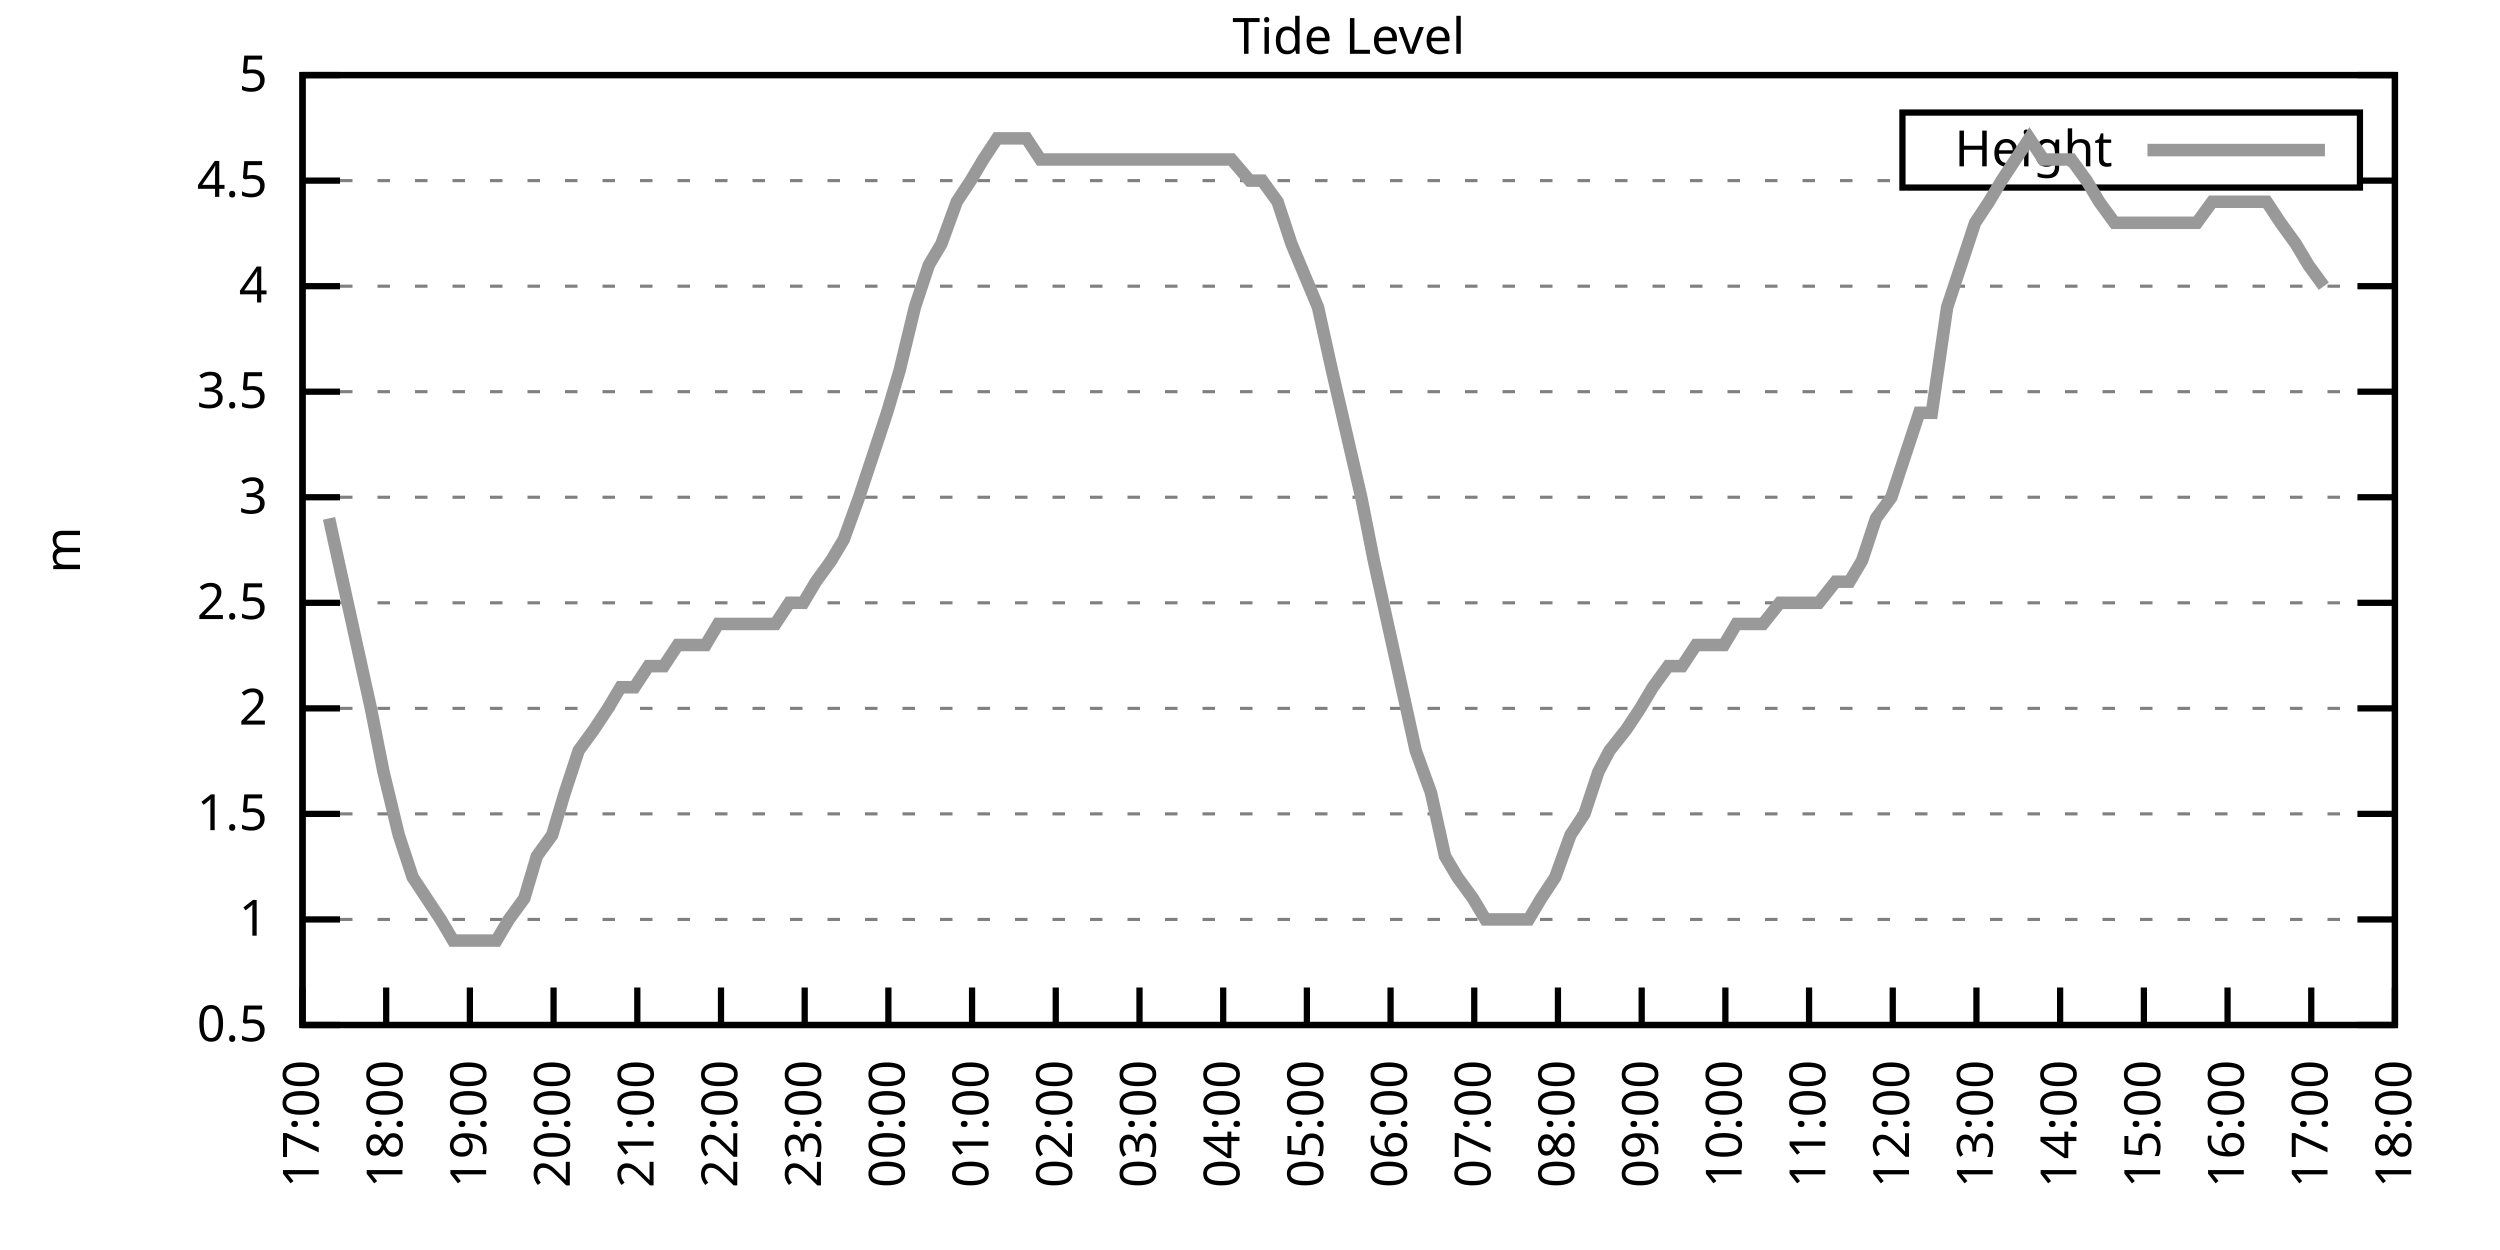
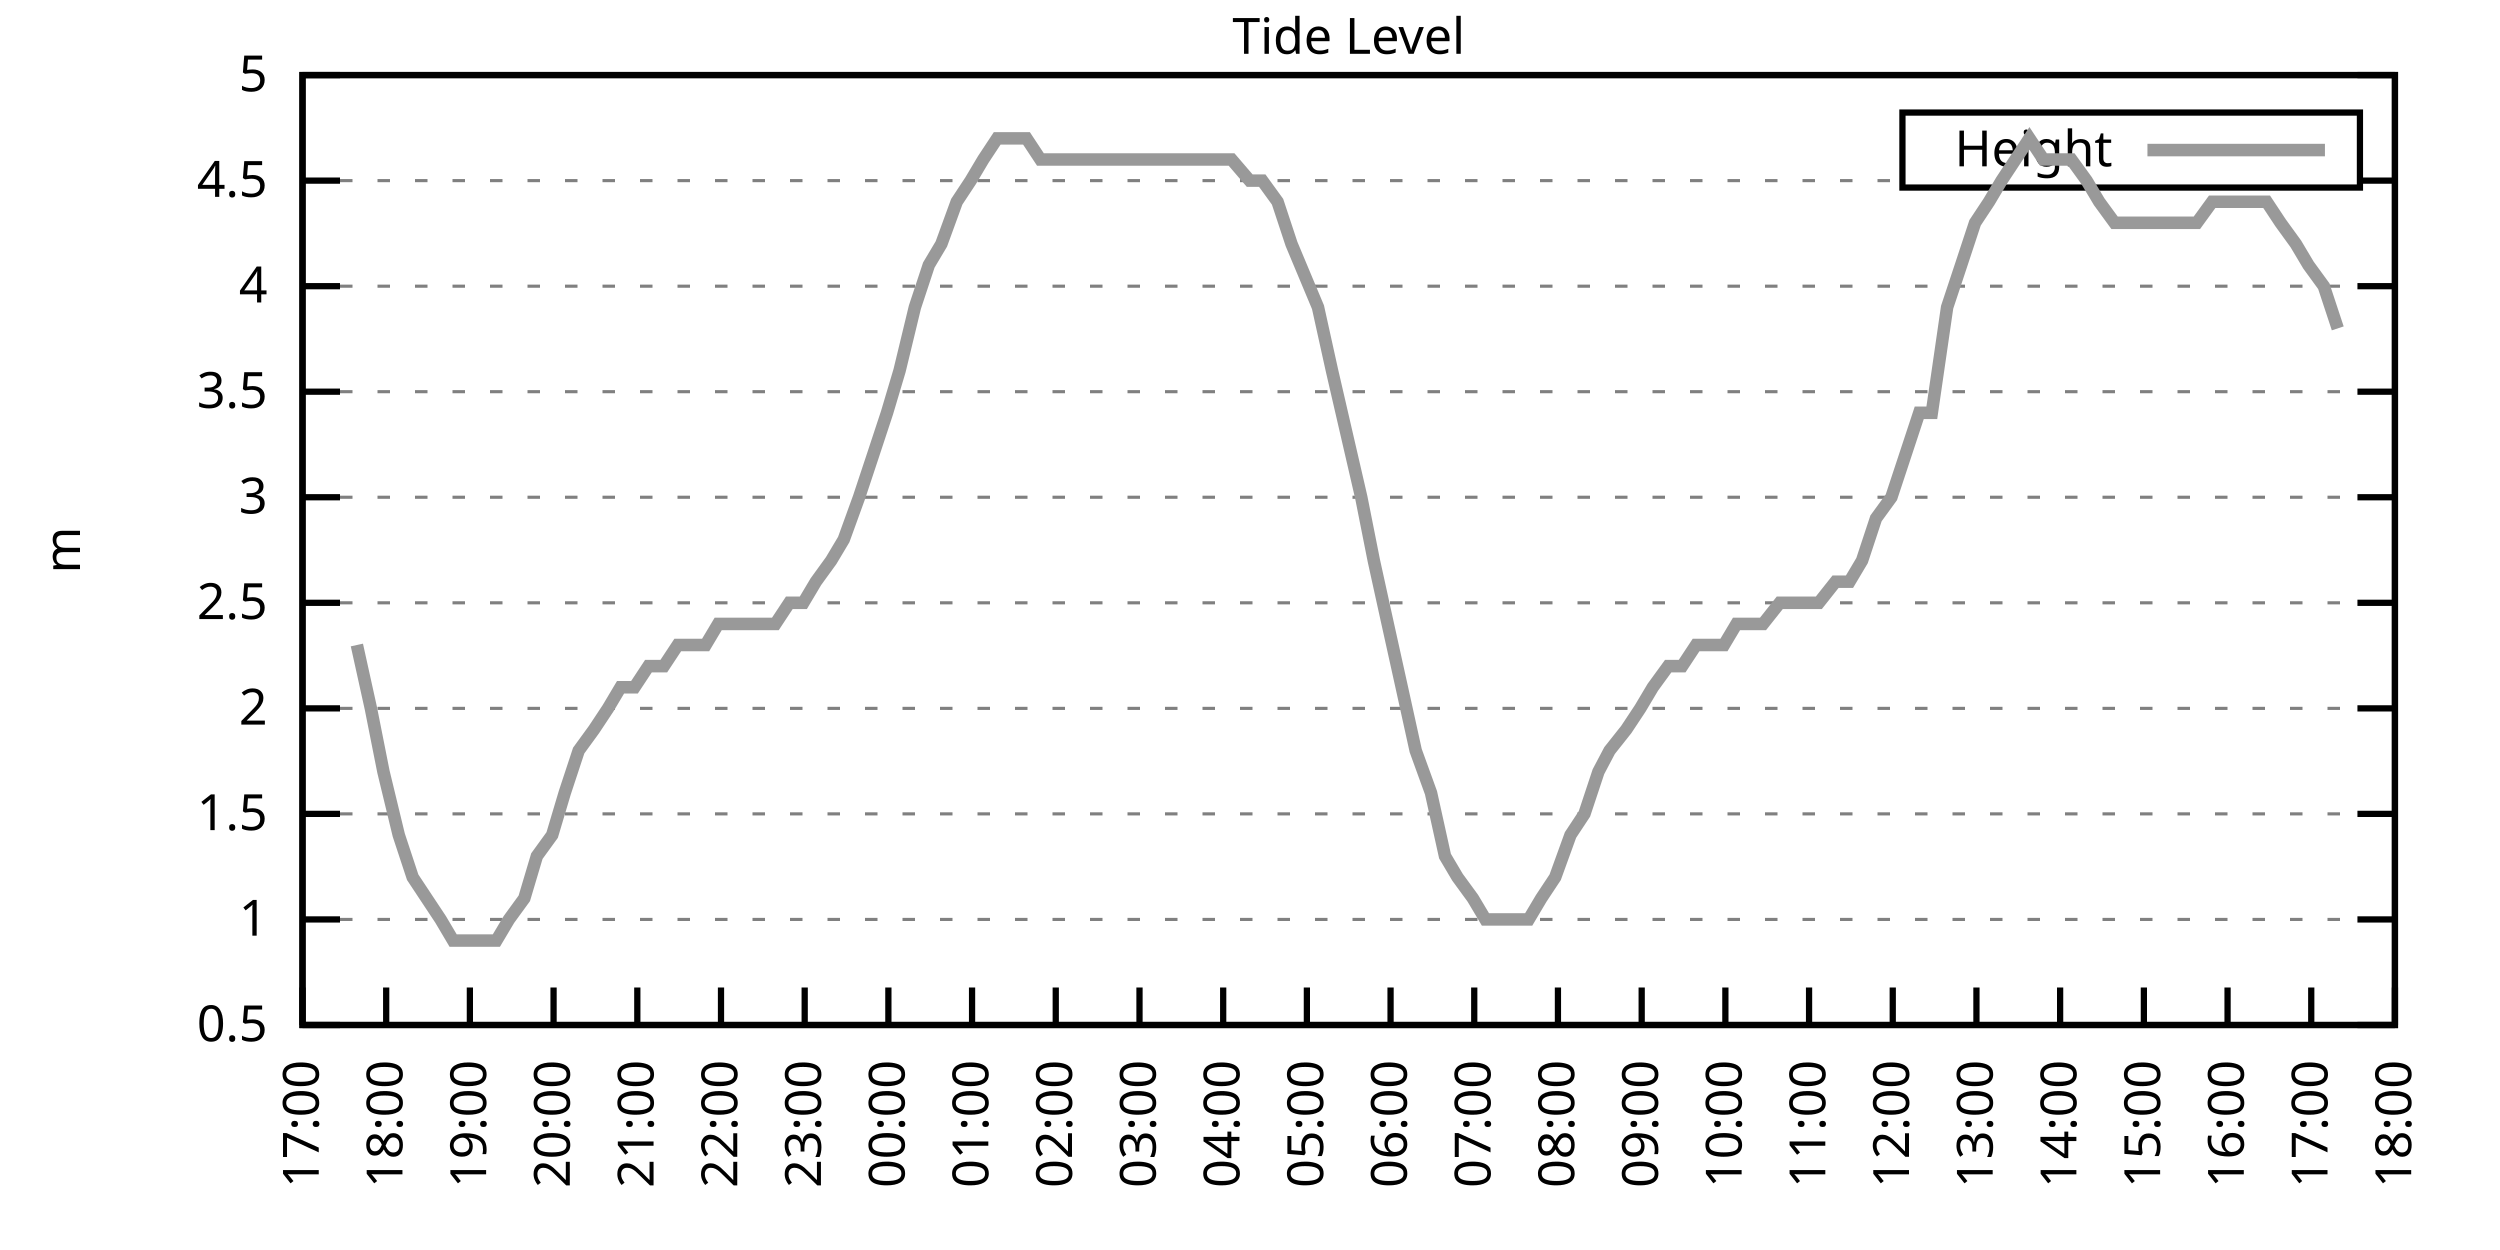
<svg xmlns="http://www.w3.org/2000/svg" xmlns:xlink="http://www.w3.org/1999/xlink" width="400" height="200" viewBox="0 0 400 200">
  <g id="gnuplot_canvas">
    <rect x="0" y="0" width="400" height="200" fill="none" />
    <defs>
      <circle id="gpDot" r="0.5" stroke-width="0.5" stroke="currentColor" />
      <path id="gpPt0" stroke-width="0.333" stroke="currentColor" d="M-1,0 h2 M0,-1 v2" />
      <path id="gpPt1" stroke-width="0.333" stroke="currentColor" d="M-1,-1 L1,1 M1,-1 L-1,1" />
      <path id="gpPt2" stroke-width="0.333" stroke="currentColor" d="M-1,0 L1,0 M0,-1 L0,1 M-1,-1 L1,1 M-1,1 L1,-1" />
      <rect id="gpPt3" stroke-width="0.333" stroke="currentColor" x="-1" y="-1" width="2" height="2" />
      <rect id="gpPt4" stroke-width="0.333" stroke="currentColor" fill="currentColor" x="-1" y="-1" width="2" height="2" />
      <circle id="gpPt5" stroke-width="0.333" stroke="currentColor" cx="0" cy="0" r="1" />
      <use xlink:href="#gpPt5" id="gpPt6" fill="currentColor" stroke="none" />
      <path id="gpPt7" stroke-width="0.333" stroke="currentColor" d="M0,-1.33 L-1.33,0.67 L1.33,0.67 z" />
      <use xlink:href="#gpPt7" id="gpPt8" fill="currentColor" stroke="none" />
      <use xlink:href="#gpPt7" id="gpPt9" stroke="currentColor" transform="rotate(180)" />
      <use xlink:href="#gpPt9" id="gpPt10" fill="currentColor" stroke="none" />
      <use xlink:href="#gpPt3" id="gpPt11" stroke="currentColor" transform="rotate(45)" />
      <use xlink:href="#gpPt11" id="gpPt12" fill="currentColor" stroke="none" />
      <path id="gpPt13" stroke-width="0.333" stroke="currentColor" d="M0,1.330 L1.265,0.411 L0.782,-1.067 L-0.782,-1.076 L-1.265,0.411 z" />
      <use xlink:href="#gpPt13" id="gpPt14" fill="currentColor" stroke="none" />
      <filter id="textbox" filterUnits="objectBoundingBox" x="0" y="0" height="1" width="1">
        <feFlood flood-color="white" flood-opacity="1" result="bgnd" />
        <feComposite in="SourceGraphic" in2="bgnd" operator="atop" />
      </filter>
      <filter id="greybox" filterUnits="objectBoundingBox" x="0" y="0" height="1" width="1">
        <feFlood flood-color="lightgrey" flood-opacity="1" result="grey" />
        <feComposite in="SourceGraphic" in2="grey" operator="atop" />
      </filter>
    </defs>
    <g fill="none" color="white" stroke="currentColor" stroke-width="1.00" stroke-linecap="butt" stroke-linejoin="miter">
</g>
    <g fill="none" color="black" stroke="currentColor" stroke-width="1.00" stroke-linecap="butt" stroke-linejoin="miter">
      <g stroke="none" shape-rendering="crispEdges">
        <polygon fill="rgb(255, 255, 255)" points="48.40,164.00 383.18,164.00 383.18,12.02 48.40,12.02 " />
      </g>
    </g>
    <g fill="none" color="black" stroke="currentColor" stroke-width="1.00" stroke-linecap="butt" stroke-linejoin="miter">
</g>
    <g fill="none" color="black" stroke="black" stroke-width="0.50" stroke-linecap="butt" stroke-linejoin="miter">
</g>
    <g fill="none" color="gray" stroke="currentColor" stroke-width="0.50" stroke-linecap="butt" stroke-linejoin="miter">
      <path stroke="gray" stroke-dasharray="2,4" class="gridline" d="M48.40,164.00 L383.19,164.00  " />
    </g>
    <g fill="none" color="gray" stroke="gray" stroke-width="1.00" stroke-linecap="butt" stroke-linejoin="miter">
</g>
    <g fill="none" color="black" stroke="currentColor" stroke-width="1.00" stroke-linecap="butt" stroke-linejoin="miter">
      <path stroke="black" d="M48.40,164.00 L54.40,164.00 M383.19,164.00 L377.19,164.00  " />
      <g transform="translate(42.80,166.60)" stroke="none" fill="black" font-family="Sans" font-size="8.00" text-anchor="end">
        <text>
          <tspan font-family="Sans"> 0.5</tspan>
        </text>
      </g>
    </g>
    <g fill="none" color="black" stroke="currentColor" stroke-width="1.00" stroke-linecap="butt" stroke-linejoin="miter">
</g>
    <g fill="none" color="black" stroke="black" stroke-width="0.50" stroke-linecap="butt" stroke-linejoin="miter">
</g>
    <g fill="none" color="gray" stroke="currentColor" stroke-width="0.50" stroke-linecap="butt" stroke-linejoin="miter">
      <path stroke="gray" stroke-dasharray="2,4" class="gridline" d="M48.40,147.11 L383.19,147.11  " />
    </g>
    <g fill="none" color="gray" stroke="gray" stroke-width="1.00" stroke-linecap="butt" stroke-linejoin="miter">
</g>
    <g fill="none" color="black" stroke="currentColor" stroke-width="1.00" stroke-linecap="butt" stroke-linejoin="miter">
      <path stroke="black" d="M48.40,147.11 L54.40,147.11 M383.19,147.11 L377.19,147.11  " />
      <g transform="translate(42.80,149.71)" stroke="none" fill="black" font-family="Sans" font-size="8.00" text-anchor="end">
        <text>
          <tspan font-family="Sans"> 1</tspan>
        </text>
      </g>
    </g>
    <g fill="none" color="black" stroke="currentColor" stroke-width="1.00" stroke-linecap="butt" stroke-linejoin="miter">
</g>
    <g fill="none" color="black" stroke="black" stroke-width="0.50" stroke-linecap="butt" stroke-linejoin="miter">
</g>
    <g fill="none" color="gray" stroke="currentColor" stroke-width="0.50" stroke-linecap="butt" stroke-linejoin="miter">
      <path stroke="gray" stroke-dasharray="2,4" class="gridline" d="M48.40,130.22 L383.19,130.22  " />
    </g>
    <g fill="none" color="gray" stroke="gray" stroke-width="1.00" stroke-linecap="butt" stroke-linejoin="miter">
</g>
    <g fill="none" color="black" stroke="currentColor" stroke-width="1.00" stroke-linecap="butt" stroke-linejoin="miter">
      <path stroke="black" d="M48.40,130.22 L54.40,130.22 M383.19,130.22 L377.19,130.22  " />
      <g transform="translate(42.80,132.82)" stroke="none" fill="black" font-family="Sans" font-size="8.00" text-anchor="end">
        <text>
          <tspan font-family="Sans"> 1.5</tspan>
        </text>
      </g>
    </g>
    <g fill="none" color="black" stroke="currentColor" stroke-width="1.00" stroke-linecap="butt" stroke-linejoin="miter">
</g>
    <g fill="none" color="black" stroke="black" stroke-width="0.50" stroke-linecap="butt" stroke-linejoin="miter">
</g>
    <g fill="none" color="gray" stroke="currentColor" stroke-width="0.50" stroke-linecap="butt" stroke-linejoin="miter">
      <path stroke="gray" stroke-dasharray="2,4" class="gridline" d="M48.40,113.34 L383.19,113.34  " />
    </g>
    <g fill="none" color="gray" stroke="gray" stroke-width="1.00" stroke-linecap="butt" stroke-linejoin="miter">
</g>
    <g fill="none" color="black" stroke="currentColor" stroke-width="1.00" stroke-linecap="butt" stroke-linejoin="miter">
      <path stroke="black" d="M48.40,113.34 L54.40,113.34 M383.19,113.34 L377.19,113.34  " />
      <g transform="translate(42.80,115.94)" stroke="none" fill="black" font-family="Sans" font-size="8.00" text-anchor="end">
        <text>
          <tspan font-family="Sans"> 2</tspan>
        </text>
      </g>
    </g>
    <g fill="none" color="black" stroke="currentColor" stroke-width="1.00" stroke-linecap="butt" stroke-linejoin="miter">
</g>
    <g fill="none" color="black" stroke="black" stroke-width="0.50" stroke-linecap="butt" stroke-linejoin="miter">
</g>
    <g fill="none" color="gray" stroke="currentColor" stroke-width="0.50" stroke-linecap="butt" stroke-linejoin="miter">
      <path stroke="gray" stroke-dasharray="2,4" class="gridline" d="M48.40,96.45 L383.19,96.45  " />
    </g>
    <g fill="none" color="gray" stroke="gray" stroke-width="1.00" stroke-linecap="butt" stroke-linejoin="miter">
</g>
    <g fill="none" color="black" stroke="currentColor" stroke-width="1.00" stroke-linecap="butt" stroke-linejoin="miter">
      <path stroke="black" d="M48.40,96.45 L54.40,96.45 M383.19,96.45 L377.19,96.45  " />
      <g transform="translate(42.80,99.05)" stroke="none" fill="black" font-family="Sans" font-size="8.00" text-anchor="end">
        <text>
          <tspan font-family="Sans"> 2.5</tspan>
        </text>
      </g>
    </g>
    <g fill="none" color="black" stroke="currentColor" stroke-width="1.00" stroke-linecap="butt" stroke-linejoin="miter">
</g>
    <g fill="none" color="black" stroke="black" stroke-width="0.50" stroke-linecap="butt" stroke-linejoin="miter">
</g>
    <g fill="none" color="gray" stroke="currentColor" stroke-width="0.50" stroke-linecap="butt" stroke-linejoin="miter">
      <path stroke="gray" stroke-dasharray="2,4" class="gridline" d="M48.40,79.56 L383.19,79.56  " />
    </g>
    <g fill="none" color="gray" stroke="gray" stroke-width="1.00" stroke-linecap="butt" stroke-linejoin="miter">
</g>
    <g fill="none" color="black" stroke="currentColor" stroke-width="1.00" stroke-linecap="butt" stroke-linejoin="miter">
      <path stroke="black" d="M48.40,79.56 L54.40,79.56 M383.19,79.56 L377.19,79.56  " />
      <g transform="translate(42.80,82.16)" stroke="none" fill="black" font-family="Sans" font-size="8.00" text-anchor="end">
        <text>
          <tspan font-family="Sans"> 3</tspan>
        </text>
      </g>
    </g>
    <g fill="none" color="black" stroke="currentColor" stroke-width="1.00" stroke-linecap="butt" stroke-linejoin="miter">
</g>
    <g fill="none" color="black" stroke="black" stroke-width="0.50" stroke-linecap="butt" stroke-linejoin="miter">
</g>
    <g fill="none" color="gray" stroke="currentColor" stroke-width="0.50" stroke-linecap="butt" stroke-linejoin="miter">
      <path stroke="gray" stroke-dasharray="2,4" class="gridline" d="M48.40,62.67 L383.19,62.67  " />
    </g>
    <g fill="none" color="gray" stroke="gray" stroke-width="1.00" stroke-linecap="butt" stroke-linejoin="miter">
</g>
    <g fill="none" color="black" stroke="currentColor" stroke-width="1.00" stroke-linecap="butt" stroke-linejoin="miter">
      <path stroke="black" d="M48.40,62.67 L54.40,62.67 M383.19,62.67 L377.19,62.67  " />
      <g transform="translate(42.80,65.27)" stroke="none" fill="black" font-family="Sans" font-size="8.00" text-anchor="end">
        <text>
          <tspan font-family="Sans"> 3.5</tspan>
        </text>
      </g>
    </g>
    <g fill="none" color="black" stroke="currentColor" stroke-width="1.00" stroke-linecap="butt" stroke-linejoin="miter">
</g>
    <g fill="none" color="black" stroke="black" stroke-width="0.50" stroke-linecap="butt" stroke-linejoin="miter">
</g>
    <g fill="none" color="gray" stroke="currentColor" stroke-width="0.50" stroke-linecap="butt" stroke-linejoin="miter">
      <path stroke="gray" stroke-dasharray="2,4" class="gridline" d="M48.40,45.79 L383.19,45.79  " />
    </g>
    <g fill="none" color="gray" stroke="gray" stroke-width="1.00" stroke-linecap="butt" stroke-linejoin="miter">
</g>
    <g fill="none" color="black" stroke="currentColor" stroke-width="1.00" stroke-linecap="butt" stroke-linejoin="miter">
      <path stroke="black" d="M48.40,45.79 L54.40,45.79 M383.19,45.79 L377.19,45.79  " />
      <g transform="translate(42.80,48.39)" stroke="none" fill="black" font-family="Sans" font-size="8.00" text-anchor="end">
        <text>
          <tspan font-family="Sans"> 4</tspan>
        </text>
      </g>
    </g>
    <g fill="none" color="black" stroke="currentColor" stroke-width="1.00" stroke-linecap="butt" stroke-linejoin="miter">
</g>
    <g fill="none" color="black" stroke="black" stroke-width="0.50" stroke-linecap="butt" stroke-linejoin="miter">
</g>
    <g fill="none" color="gray" stroke="currentColor" stroke-width="0.50" stroke-linecap="butt" stroke-linejoin="miter">
      <path stroke="gray" stroke-dasharray="2,4" class="gridline" d="M48.40,28.90 L304.39,28.90 M377.59,28.90 L383.19,28.90  " />
    </g>
    <g fill="none" color="gray" stroke="gray" stroke-width="1.00" stroke-linecap="butt" stroke-linejoin="miter">
</g>
    <g fill="none" color="black" stroke="currentColor" stroke-width="1.00" stroke-linecap="butt" stroke-linejoin="miter">
      <path stroke="black" d="M48.40,28.90 L54.40,28.90 M383.19,28.90 L377.19,28.90  " />
      <g transform="translate(42.80,31.50)" stroke="none" fill="black" font-family="Sans" font-size="8.00" text-anchor="end">
        <text>
          <tspan font-family="Sans"> 4.5</tspan>
        </text>
      </g>
    </g>
    <g fill="none" color="black" stroke="currentColor" stroke-width="1.00" stroke-linecap="butt" stroke-linejoin="miter">
</g>
    <g fill="none" color="black" stroke="black" stroke-width="0.50" stroke-linecap="butt" stroke-linejoin="miter">
</g>
    <g fill="none" color="gray" stroke="currentColor" stroke-width="0.50" stroke-linecap="butt" stroke-linejoin="miter">
      <path stroke="gray" stroke-dasharray="2,4" class="gridline" d="M48.40,12.01 L383.19,12.01  " />
    </g>
    <g fill="none" color="gray" stroke="gray" stroke-width="1.00" stroke-linecap="butt" stroke-linejoin="miter">
</g>
    <g fill="none" color="black" stroke="currentColor" stroke-width="1.00" stroke-linecap="butt" stroke-linejoin="miter">
      <path stroke="black" d="M48.40,12.01 L54.40,12.01 M383.19,12.01 L377.19,12.01  " />
      <g transform="translate(42.80,14.61)" stroke="none" fill="black" font-family="Sans" font-size="8.00" text-anchor="end">
        <text>
          <tspan font-family="Sans"> 5</tspan>
        </text>
      </g>
    </g>
    <g fill="none" color="black" stroke="currentColor" stroke-width="1.00" stroke-linecap="butt" stroke-linejoin="miter">
      <path stroke="black" d="M48.40,164.00 L48.40,158.00  " />
      <g transform="translate(51.00,169.60) rotate(270.00)" stroke="none" fill="black" font-family="Sans" font-size="8.00" text-anchor="end">
        <text>
          <tspan font-family="Sans">17:00</tspan>
        </text>
      </g>
    </g>
    <g fill="none" color="black" stroke="currentColor" stroke-width="1.00" stroke-linecap="butt" stroke-linejoin="miter">
      <path stroke="black" d="M61.79,164.00 L61.79,158.00  " />
      <g transform="translate(64.39,169.60) rotate(270.00)" stroke="none" fill="black" font-family="Sans" font-size="8.00" text-anchor="end">
        <text>
          <tspan font-family="Sans">18:00</tspan>
        </text>
      </g>
    </g>
    <g fill="none" color="black" stroke="currentColor" stroke-width="1.00" stroke-linecap="butt" stroke-linejoin="miter">
      <path stroke="black" d="M75.18,164.00 L75.18,158.00  " />
      <g transform="translate(77.78,169.60) rotate(270.00)" stroke="none" fill="black" font-family="Sans" font-size="8.00" text-anchor="end">
        <text>
          <tspan font-family="Sans">19:00</tspan>
        </text>
      </g>
    </g>
    <g fill="none" color="black" stroke="currentColor" stroke-width="1.00" stroke-linecap="butt" stroke-linejoin="miter">
      <path stroke="black" d="M88.57,164.00 L88.57,158.00  " />
      <g transform="translate(91.17,169.60) rotate(270.00)" stroke="none" fill="black" font-family="Sans" font-size="8.00" text-anchor="end">
        <text>
          <tspan font-family="Sans">20:00</tspan>
        </text>
      </g>
    </g>
    <g fill="none" color="black" stroke="currentColor" stroke-width="1.00" stroke-linecap="butt" stroke-linejoin="miter">
      <path stroke="black" d="M101.97,164.00 L101.97,158.00  " />
      <g transform="translate(104.57,169.60) rotate(270.00)" stroke="none" fill="black" font-family="Sans" font-size="8.00" text-anchor="end">
        <text>
          <tspan font-family="Sans">21:00</tspan>
        </text>
      </g>
    </g>
    <g fill="none" color="black" stroke="currentColor" stroke-width="1.00" stroke-linecap="butt" stroke-linejoin="miter">
      <path stroke="black" d="M115.36,164.00 L115.36,158.00  " />
      <g transform="translate(117.96,169.60) rotate(270.00)" stroke="none" fill="black" font-family="Sans" font-size="8.00" text-anchor="end">
        <text>
          <tspan font-family="Sans">22:00</tspan>
        </text>
      </g>
    </g>
    <g fill="none" color="black" stroke="currentColor" stroke-width="1.00" stroke-linecap="butt" stroke-linejoin="miter">
      <path stroke="black" d="M128.75,164.00 L128.75,158.00  " />
      <g transform="translate(131.35,169.60) rotate(270.00)" stroke="none" fill="black" font-family="Sans" font-size="8.00" text-anchor="end">
        <text>
          <tspan font-family="Sans">23:00</tspan>
        </text>
      </g>
    </g>
    <g fill="none" color="black" stroke="currentColor" stroke-width="1.00" stroke-linecap="butt" stroke-linejoin="miter">
      <path stroke="black" d="M142.14,164.00 L142.14,158.00  " />
      <g transform="translate(144.74,169.60) rotate(270.00)" stroke="none" fill="black" font-family="Sans" font-size="8.00" text-anchor="end">
        <text>
          <tspan font-family="Sans">00:00</tspan>
        </text>
      </g>
    </g>
    <g fill="none" color="black" stroke="currentColor" stroke-width="1.00" stroke-linecap="butt" stroke-linejoin="miter">
      <path stroke="black" d="M155.53,164.00 L155.53,158.00  " />
      <g transform="translate(158.13,169.60) rotate(270.00)" stroke="none" fill="black" font-family="Sans" font-size="8.00" text-anchor="end">
        <text>
          <tspan font-family="Sans">01:00</tspan>
        </text>
      </g>
    </g>
    <g fill="none" color="black" stroke="currentColor" stroke-width="1.00" stroke-linecap="butt" stroke-linejoin="miter">
      <path stroke="black" d="M168.92,164.00 L168.92,158.00  " />
      <g transform="translate(171.52,169.60) rotate(270.00)" stroke="none" fill="black" font-family="Sans" font-size="8.00" text-anchor="end">
        <text>
          <tspan font-family="Sans">02:00</tspan>
        </text>
      </g>
    </g>
    <g fill="none" color="black" stroke="currentColor" stroke-width="1.00" stroke-linecap="butt" stroke-linejoin="miter">
      <path stroke="black" d="M182.32,164.00 L182.32,158.00  " />
      <g transform="translate(184.92,169.60) rotate(270.00)" stroke="none" fill="black" font-family="Sans" font-size="8.00" text-anchor="end">
        <text>
          <tspan font-family="Sans">03:00</tspan>
        </text>
      </g>
    </g>
    <g fill="none" color="black" stroke="currentColor" stroke-width="1.00" stroke-linecap="butt" stroke-linejoin="miter">
      <path stroke="black" d="M195.71,164.00 L195.71,158.00  " />
      <g transform="translate(198.31,169.60) rotate(270.00)" stroke="none" fill="black" font-family="Sans" font-size="8.00" text-anchor="end">
        <text>
          <tspan font-family="Sans">04:00</tspan>
        </text>
      </g>
    </g>
    <g fill="none" color="black" stroke="currentColor" stroke-width="1.00" stroke-linecap="butt" stroke-linejoin="miter">
      <path stroke="black" d="M209.10,164.00 L209.10,158.00  " />
      <g transform="translate(211.70,169.60) rotate(270.00)" stroke="none" fill="black" font-family="Sans" font-size="8.00" text-anchor="end">
        <text>
          <tspan font-family="Sans">05:00</tspan>
        </text>
      </g>
    </g>
    <g fill="none" color="black" stroke="currentColor" stroke-width="1.00" stroke-linecap="butt" stroke-linejoin="miter">
      <path stroke="black" d="M222.49,164.00 L222.49,158.00  " />
      <g transform="translate(225.09,169.60) rotate(270.00)" stroke="none" fill="black" font-family="Sans" font-size="8.00" text-anchor="end">
        <text>
          <tspan font-family="Sans">06:00</tspan>
        </text>
      </g>
    </g>
    <g fill="none" color="black" stroke="currentColor" stroke-width="1.00" stroke-linecap="butt" stroke-linejoin="miter">
      <path stroke="black" d="M235.88,164.00 L235.88,158.00  " />
      <g transform="translate(238.48,169.60) rotate(270.00)" stroke="none" fill="black" font-family="Sans" font-size="8.00" text-anchor="end">
        <text>
          <tspan font-family="Sans">07:00</tspan>
        </text>
      </g>
    </g>
    <g fill="none" color="black" stroke="currentColor" stroke-width="1.00" stroke-linecap="butt" stroke-linejoin="miter">
      <path stroke="black" d="M249.27,164.00 L249.27,158.00  " />
      <g transform="translate(251.87,169.60) rotate(270.00)" stroke="none" fill="black" font-family="Sans" font-size="8.00" text-anchor="end">
        <text>
          <tspan font-family="Sans">08:00</tspan>
        </text>
      </g>
    </g>
    <g fill="none" color="black" stroke="currentColor" stroke-width="1.00" stroke-linecap="butt" stroke-linejoin="miter">
      <path stroke="black" d="M262.67,164.00 L262.67,158.00  " />
      <g transform="translate(265.27,169.60) rotate(270.00)" stroke="none" fill="black" font-family="Sans" font-size="8.00" text-anchor="end">
        <text>
          <tspan font-family="Sans">09:00</tspan>
        </text>
      </g>
    </g>
    <g fill="none" color="black" stroke="currentColor" stroke-width="1.00" stroke-linecap="butt" stroke-linejoin="miter">
      <path stroke="black" d="M276.06,164.00 L276.06,158.00  " />
      <g transform="translate(278.66,169.60) rotate(270.00)" stroke="none" fill="black" font-family="Sans" font-size="8.00" text-anchor="end">
        <text>
          <tspan font-family="Sans">10:00</tspan>
        </text>
      </g>
    </g>
    <g fill="none" color="black" stroke="currentColor" stroke-width="1.00" stroke-linecap="butt" stroke-linejoin="miter">
      <path stroke="black" d="M289.45,164.00 L289.45,158.00  " />
      <g transform="translate(292.05,169.60) rotate(270.00)" stroke="none" fill="black" font-family="Sans" font-size="8.00" text-anchor="end">
        <text>
          <tspan font-family="Sans">11:00</tspan>
        </text>
      </g>
    </g>
    <g fill="none" color="black" stroke="currentColor" stroke-width="1.00" stroke-linecap="butt" stroke-linejoin="miter">
      <path stroke="black" d="M302.84,164.00 L302.84,158.00  " />
      <g transform="translate(305.44,169.60) rotate(270.00)" stroke="none" fill="black" font-family="Sans" font-size="8.00" text-anchor="end">
        <text>
          <tspan font-family="Sans">12:00</tspan>
        </text>
      </g>
    </g>
    <g fill="none" color="black" stroke="currentColor" stroke-width="1.00" stroke-linecap="butt" stroke-linejoin="miter">
      <path stroke="black" d="M316.23,164.00 L316.23,158.00  " />
      <g transform="translate(318.83,169.60) rotate(270.00)" stroke="none" fill="black" font-family="Sans" font-size="8.00" text-anchor="end">
        <text>
          <tspan font-family="Sans">13:00</tspan>
        </text>
      </g>
    </g>
    <g fill="none" color="black" stroke="currentColor" stroke-width="1.00" stroke-linecap="butt" stroke-linejoin="miter">
      <path stroke="black" d="M329.62,164.00 L329.62,158.00  " />
      <g transform="translate(332.22,169.60) rotate(270.00)" stroke="none" fill="black" font-family="Sans" font-size="8.00" text-anchor="end">
        <text>
          <tspan font-family="Sans">14:00</tspan>
        </text>
      </g>
    </g>
    <g fill="none" color="black" stroke="currentColor" stroke-width="1.00" stroke-linecap="butt" stroke-linejoin="miter">
      <path stroke="black" d="M343.02,164.00 L343.02,158.00  " />
      <g transform="translate(345.62,169.60) rotate(270.00)" stroke="none" fill="black" font-family="Sans" font-size="8.00" text-anchor="end">
        <text>
          <tspan font-family="Sans">15:00</tspan>
        </text>
      </g>
    </g>
    <g fill="none" color="black" stroke="currentColor" stroke-width="1.00" stroke-linecap="butt" stroke-linejoin="miter">
      <path stroke="black" d="M356.41,164.00 L356.41,158.00  " />
      <g transform="translate(359.01,169.60) rotate(270.00)" stroke="none" fill="black" font-family="Sans" font-size="8.00" text-anchor="end">
        <text>
          <tspan font-family="Sans">16:00</tspan>
        </text>
      </g>
    </g>
    <g fill="none" color="black" stroke="currentColor" stroke-width="1.00" stroke-linecap="butt" stroke-linejoin="miter">
      <path stroke="black" d="M369.80,164.00 L369.80,158.00  " />
      <g transform="translate(372.40,169.60) rotate(270.00)" stroke="none" fill="black" font-family="Sans" font-size="8.00" text-anchor="end">
        <text>
          <tspan font-family="Sans">17:00</tspan>
        </text>
      </g>
    </g>
    <g fill="none" color="black" stroke="currentColor" stroke-width="1.00" stroke-linecap="butt" stroke-linejoin="miter">
      <path stroke="black" d="M383.19,164.00 L383.19,158.00  " />
      <g transform="translate(385.79,169.60) rotate(270.00)" stroke="none" fill="black" font-family="Sans" font-size="8.00" text-anchor="end">
        <text>
          <tspan font-family="Sans">18:00</tspan>
        </text>
      </g>
    </g>
    <g fill="none" color="black" stroke="currentColor" stroke-width="1.00" stroke-linecap="butt" stroke-linejoin="miter">
</g>
    <g fill="none" color="black" stroke="currentColor" stroke-width="1.00" stroke-linecap="butt" stroke-linejoin="miter">
      <path stroke="black" d="M48.40,12.01 L48.40,164.00 L383.19,164.00 L383.19,12.01 L48.40,12.01 Z  " />
    </g>
    <g fill="none" color="black" stroke="currentColor" stroke-width="1.00" stroke-linecap="butt" stroke-linejoin="miter">
</g>
    <g fill="none" color="black" stroke="currentColor" stroke-width="1.00" stroke-linecap="butt" stroke-linejoin="miter">
      <path stroke="black" d="M304.39,30.01 L304.39,18.01 L377.59,18.01 L377.59,30.01 L304.39,30.01 Z  " />
    </g>
    <g id="Tide_level_plot_1">
      <g fill="none" color="white" stroke="black" stroke-width="2.00" stroke-linecap="butt" stroke-linejoin="miter">
</g>
      <g fill="none" color="black" stroke="currentColor" stroke-width="2.00" stroke-linecap="butt" stroke-linejoin="miter">
        <g transform="translate(337.99,26.61)" stroke="none" fill="black" font-family="Sans" font-size="8.00" text-anchor="end">
          <text>
            <tspan font-family="Sans">Height</tspan>
          </text>
        </g>
      </g>
      <g fill="none" color="black" stroke="currentColor" stroke-width="2.00" stroke-linecap="butt" stroke-linejoin="miter">
-         <path stroke="rgb(153, 153, 153)" d="M343.59,24.01 L371.99,24.01 M52.64,82.94 L54.87,93.07 L57.10,103.20 L59.34,113.34 L61.35,123.47 L63.80,133.60   L66.03,140.36 L68.26,143.73 L70.50,147.11 L72.50,150.49 L74.96,150.49 L76.97,150.49 L79.42,150.49 L81.43,147.11   L83.89,143.73 L85.90,136.98 L88.35,133.60 L90.36,126.85 L92.59,120.09 L95.05,116.71 L97.28,113.34 L99.29,109.96   L101.52,109.96 L103.75,106.58 L106.21,106.58 L108.44,103.20 L110.45,103.20 L112.90,103.20 L114.91,99.83 L117.14,99.83   L119.60,99.83 L121.83,99.83 L124.06,99.83 L126.29,96.45 L128.53,96.45 L130.54,93.07 L132.99,89.69 L135.00,86.32   L137.45,79.56 L139.69,72.81 L141.92,66.05 L143.93,59.30 L146.38,49.16 L148.61,42.41 L150.62,39.03 L153.08,32.28   L155.31,28.90 L157.32,25.52 L159.55,22.14 L161.78,22.14 L164.24,22.14 L166.47,25.52 L168.70,25.52 L170.71,25.52   L173.17,25.52 L175.40,25.52 L177.63,25.52 L179.64,25.52 L181.87,25.52 L184.10,25.52 L186.33,25.52 L188.57,25.52   L191.02,25.52 L193.25,25.52 L195.26,25.52 L197.05,25.52 L199.95,28.90 L201.96,28.90 L204.41,32.28 L206.64,39.03   L210.88,49.16 L213.12,59.30 L217.80,79.56 L219.81,89.69 L222.04,99.83 L224.28,109.96 L226.51,120.09 L228.96,126.85   L231.20,136.98 L233.20,140.36 L235.66,143.73 L237.67,147.11 L239.90,147.11 L242.36,147.11 L244.59,147.11 L246.60,143.73   L248.83,140.36 L251.28,133.60 L253.51,130.22 L255.75,123.47 L257.53,120.09 L260.21,116.71 L262.44,113.34 L264.45,109.96   L266.91,106.58 L269.14,106.58 L271.37,103.20 L273.60,103.20 L275.83,103.20 L277.84,99.83 L280.07,99.83 L282.08,99.83   L284.76,96.45 L286.77,96.45 L289.00,96.45 L291.01,96.45 L293.69,93.07 L295.92,93.07 L297.93,89.69 L300.16,82.94   L302.62,79.56 L304.85,72.81 L307.08,66.05 L309.09,66.05 L311.54,49.16 L313.78,42.41 L316.01,35.65 L318.24,32.28   L320.25,28.90 L322.48,25.52 L324.71,22.14 L326.95,25.52 L329.18,25.52 L331.41,25.52 L333.86,28.90 L335.87,32.28   L338.33,35.65 L340.56,35.65 L342.79,35.65 L345.02,35.65 L347.26,35.65 L349.26,35.65 L351.50,35.65 L353.95,32.28   L355.96,32.28 L358.19,32.28 L360.65,32.28 L362.66,32.28 L364.89,35.65 L367.34,39.03 L369.35,42.41 L371.81,45.79    " />
+         <path stroke="rgb(153, 153, 153)" d="M343.59,24.01 L371.99,24.01 M57.10,103.20 L59.34,113.34 L61.35,123.47 L63.80,133.60 L66.03,140.36 L68.26,143.73   L70.50,147.11 L72.50,150.49 L74.96,150.49 L76.97,150.49 L79.42,150.49 L81.43,147.11 L83.89,143.73 L85.90,136.98   L88.35,133.60 L90.36,126.85 L92.59,120.09 L95.05,116.71 L97.28,113.34 L99.29,109.96 L101.52,109.96 L103.75,106.58   L106.21,106.58 L108.44,103.20 L110.45,103.20 L112.90,103.20 L114.91,99.83 L117.14,99.83 L119.60,99.83 L121.83,99.83   L124.06,99.83 L126.29,96.45 L128.53,96.45 L130.54,93.07 L132.99,89.69 L135.00,86.32 L137.45,79.56 L139.69,72.81   L141.92,66.05 L143.93,59.30 L146.38,49.16 L148.61,42.41 L150.62,39.03 L153.08,32.28 L155.31,28.90 L157.32,25.52   L159.55,22.14 L161.78,22.14 L164.24,22.14 L166.47,25.52 L168.70,25.52 L170.71,25.52 L173.17,25.52 L175.40,25.52   L177.63,25.52 L179.64,25.52 L181.87,25.52 L184.10,25.52 L186.33,25.52 L188.57,25.52 L191.02,25.52 L193.25,25.52   L195.26,25.52 L197.05,25.52 L199.95,28.90 L201.96,28.90 L204.41,32.28 L206.64,39.03 L210.88,49.16 L213.12,59.30   L217.80,79.56 L219.81,89.69 L222.04,99.83 L224.28,109.96 L226.51,120.09 L228.96,126.85 L231.20,136.98 L233.20,140.36   L235.66,143.73 L237.67,147.11 L239.90,147.11 L242.36,147.11 L244.59,147.11 L246.60,143.73 L248.83,140.36 L251.28,133.60   L253.51,130.22 L255.75,123.47 L257.53,120.09 L260.21,116.71 L262.44,113.34 L264.45,109.96 L266.91,106.58 L269.14,106.58   L271.37,103.20 L273.60,103.20 L275.83,103.20 L277.84,99.83 L280.07,99.83 L282.08,99.83 L284.76,96.45 L286.77,96.45   L289.00,96.45 L291.01,96.45 L293.69,93.07 L295.92,93.07 L297.93,89.69 L300.16,82.94 L302.62,79.56 L304.85,72.81   L307.08,66.05 L309.09,66.05 L311.54,49.16 L313.78,42.41 L316.01,35.65 L318.24,32.28 L320.25,28.90 L322.48,25.52   L324.71,22.14 L326.95,25.52 L329.18,25.52 L331.41,25.52 L333.86,28.90 L335.87,32.28 L338.33,35.65 L340.56,35.65   L342.79,35.65 L345.02,35.65 L347.26,35.65 L349.26,35.65 L351.50,35.65 L353.95,32.28 L355.96,32.28 L358.19,32.28   L360.65,32.28 L362.66,32.28 L364.89,35.65 L367.34,39.03 L369.35,42.41 L371.81,45.79 L374.04,52.54  " />
      </g>
    </g>
    <g fill="none" color="black" stroke="currentColor" stroke-width="2.00" stroke-linecap="butt" stroke-linejoin="miter">
</g>
    <g fill="none" color="black" stroke="black" stroke-width="1.00" stroke-linecap="butt" stroke-linejoin="miter">
</g>
    <g fill="none" color="black" stroke="currentColor" stroke-width="1.00" stroke-linecap="butt" stroke-linejoin="miter">
      <path stroke="black" d="M48.40,12.01 L48.40,164.00 L383.19,164.00 L383.19,12.01 L48.40,12.01 Z  " />
      <g transform="translate(12.80,88.01) rotate(270.00)" stroke="none" fill="black" font-family="Sans" font-size="8.00" text-anchor="middle">
        <text>
          <tspan font-family="Sans">m</tspan>
        </text>
      </g>
    </g>
    <g fill="none" color="black" stroke="currentColor" stroke-width="1.00" stroke-linecap="butt" stroke-linejoin="miter">
</g>
    <g fill="none" color="black" stroke="currentColor" stroke-width="1.00" stroke-linecap="butt" stroke-linejoin="miter">
      <g transform="translate(215.79,8.61)" stroke="none" fill="black" font-family="Sans" font-size="8.00" text-anchor="middle">
        <text>
          <tspan font-family="Sans">Tide Level</tspan>
        </text>
      </g>
    </g>
    <g fill="none" color="black" stroke="currentColor" stroke-width="1.00" stroke-linecap="butt" stroke-linejoin="miter">
</g>
  </g>
</svg>
